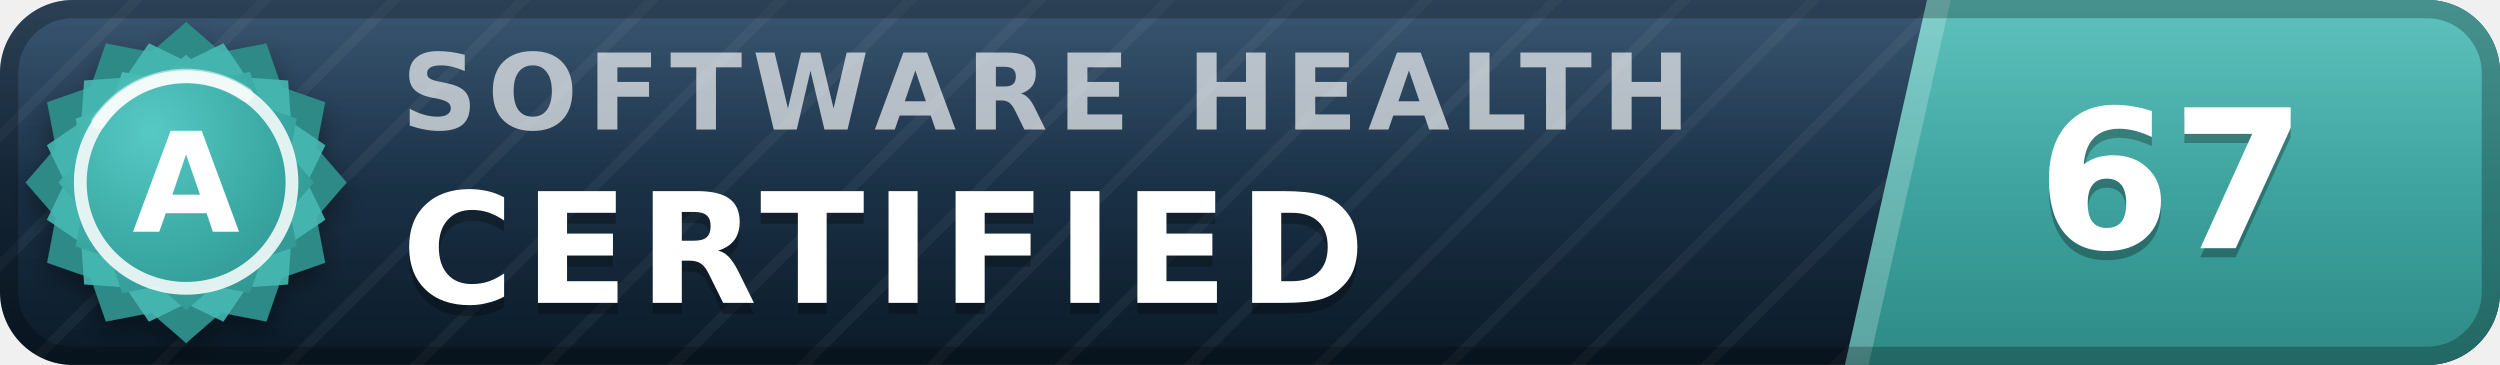
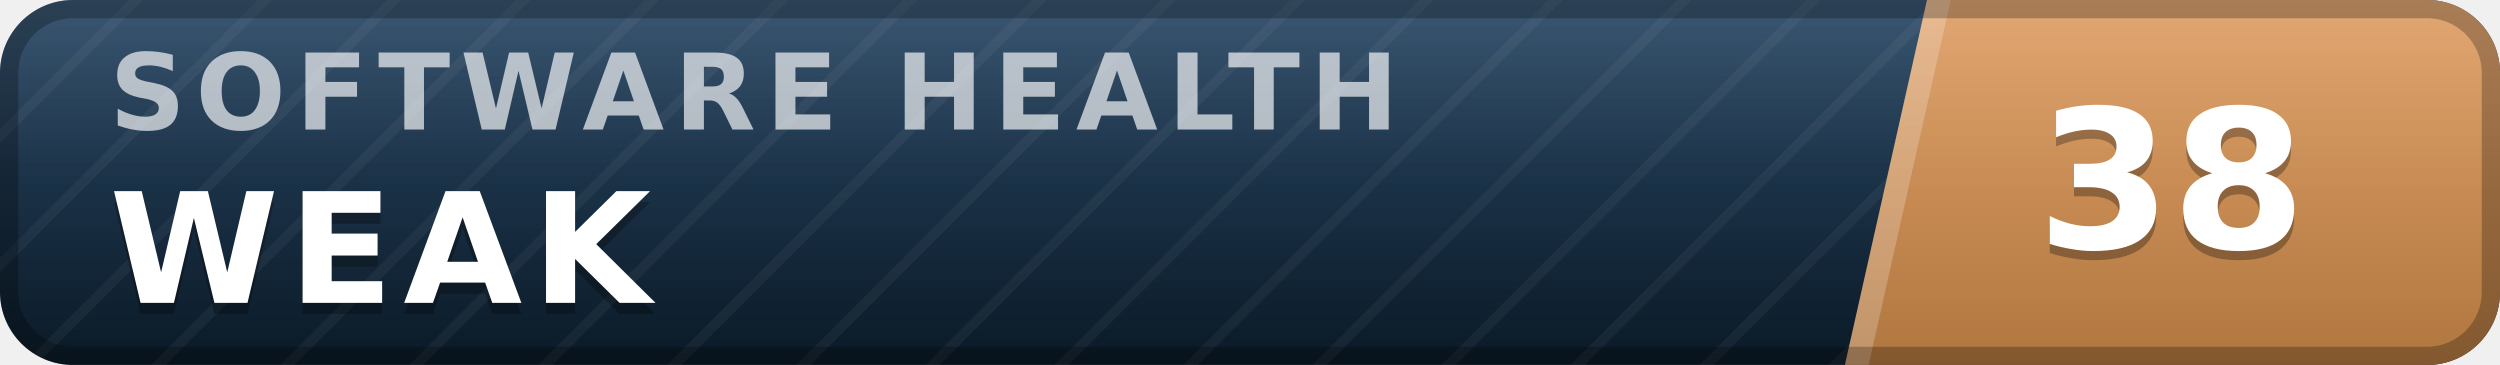
- <svg xmlns="http://www.w3.org/2000/svg" width="137" height="20" viewBox="0 0 137 20" role="img" aria-label="inspect.software software health index 67 of 100, certified (grade A)" font-family="Verdana,DejaVu Sans,Geneva,sans-serif">
+ <svg xmlns="http://www.w3.org/2000/svg" width="137" height="20" viewBox="0 0 137 20" role="img" aria-label="inspect.software software health index 38 of 100, weak" font-family="Verdana,DejaVu Sans,Geneva,sans-serif">
  <defs>
    <linearGradient id="plate" x1="0" y1="0" x2="0" y2="1">
      <stop offset="0" stop-color="#1d3d5c" />
      <stop offset="1" stop-color="#0a1926" />
    </linearGradient>
    <linearGradient id="endplate" x1="0" y1="0" x2="0" y2="1">
-       <stop offset="0" stop-color="#46b8b3" />
-       <stop offset="1" stop-color="#2d8a86" />
+       <stop offset="0" stop-color="#dd9a5e" />
+       <stop offset="1" stop-color="#b0763f" />
    </linearGradient>
    <linearGradient id="gloss" x1="0" y1="0" x2="0" y2="1">
      <stop offset="0" stop-color="#fff" stop-opacity=".13" />
      <stop offset=".5" stop-color="#fff" stop-opacity=".03" />
      <stop offset="1" stop-color="#fff" stop-opacity="0" />
    </linearGradient>
    <pattern id="guilloche" width="5" height="5" patternUnits="userSpaceOnUse" patternTransform="rotate(45)">
      <line x1="0" y1="0" x2="0" y2="5" stroke="#fff" stroke-opacity=".045" stroke-width="1.1" />
    </pattern>
    <clipPath id="rounded">
      <rect width="137" height="20" rx="4" />
    </clipPath>
-     <radialGradient id="sealFace" cx=".36" cy=".3" r=".95">
-       <stop offset="0" stop-color="#57c9c4" />
-       <stop offset=".55" stop-color="#38a6a1" />
-       <stop offset="1" stop-color="#2d8a86" />
-     </radialGradient>
-     <filter id="sealShadow" x="-40%" y="-40%" width="180%" height="180%">
-       <feDropShadow dx="0" dy="0.7" stdDeviation="0.7" flood-color="#000" flood-opacity="0.38" />
-     </filter>
  </defs>
  <g clip-path="url(#rounded)">
    <rect width="137" height="20" fill="url(#plate)" />
    <rect width="137" height="20" fill="url(#guilloche)" />
    <polygon points="105.6,0 137,0 137,20 101.1,20" fill="url(#endplate)" />
    <polygon points="105.6,0 106.9,0 102.4,20 101.1,20" fill="#fff" fill-opacity=".22" />
-     <text x="22.0" y="7.1" font-size="5.8" letter-spacing="0.55" fill="#fff" fill-opacity=".66" font-weight="bold" textLength="76.3" lengthAdjust="spacing">SOFTWARE HEALTH</text>
-     <text x="22.0" y="17.2" font-size="8.4" fill="#000" fill-opacity=".3" font-weight="bold" letter-spacing="0.55" textLength="57.7" lengthAdjust="spacing">CERTIFIED</text>
-     <text x="22.0" y="16.6" font-size="8.4" fill="#fff" font-weight="bold" letter-spacing="0.55" textLength="57.7" lengthAdjust="spacing">CERTIFIED</text>
-     <text x="119.0" y="14.1" font-size="10.6" fill="#000" fill-opacity=".3" font-weight="bold" text-anchor="middle">67</text>
-     <text x="119.0" y="13.6" font-size="10.6" fill="#fff" font-weight="bold" text-anchor="middle">67</text>
+     <text x="6.0" y="7.1" font-size="5.8" letter-spacing="0.55" fill="#fff" fill-opacity=".66" font-weight="bold" textLength="76.3" lengthAdjust="spacing">SOFTWARE HEALTH</text>
+     <text x="6.0" y="17.2" font-size="8.4" fill="#000" fill-opacity=".3" font-weight="bold" letter-spacing="0.55" textLength="30.3" lengthAdjust="spacing">WEAK</text>
+     <text x="6.0" y="16.6" font-size="8.4" fill="#fff" font-weight="bold" letter-spacing="0.55" textLength="30.3" lengthAdjust="spacing">WEAK</text>
+     <text x="119.0" y="14.1" font-size="10.6" fill="#000" fill-opacity=".3" font-weight="bold" text-anchor="middle">38</text>
+     <text x="119.0" y="13.6" font-size="10.6" fill="#fff" font-weight="bold" text-anchor="middle">38</text>
    <rect width="137" height="20" fill="url(#gloss)" />
  </g>
  <rect x=".5" y=".5" width="136" height="19" rx="3.5" fill="none" stroke="#000" stroke-opacity=".25" />
-   <g filter="url(#sealShadow)">
-     <path d="M10.20 1.20 L12.11 2.86 L14.60 2.38 L15.43 4.77 L17.82 5.60 L17.34 8.09 L19.00 10.00 L17.34 11.91 L17.82 14.40 L15.43 15.23 L14.60 17.62 L12.11 17.14 L10.20 18.80 L8.29 17.14 L5.80 17.62 L4.97 15.23 L2.58 14.40 L3.06 11.91 L1.40 10.00 L3.06 8.09 L2.58 5.60 L4.97 4.77 L5.80 2.38 L8.29 2.86 L10.20 1.20 Z" fill="#2d8a86" />
-   </g>
-   <path d="M12.24 2.37 L13.52 4.25 L15.79 4.41 L15.95 6.68 L17.83 7.96 L16.84 10.00 L17.83 12.04 L15.95 13.32 L15.79 15.59 L13.52 15.75 L12.24 17.63 L10.20 16.64 L8.16 17.63 L6.88 15.75 L4.61 15.59 L4.45 13.32 L2.57 12.04 L3.56 10.00 L2.57 7.96 L4.45 6.68 L4.61 4.41 L6.88 4.25 L8.16 2.37 L10.20 3.36 L12.24 2.37 Z" fill="#46b8b3" fill-opacity=".9" />
-   <path d="M10.20 3.00 L11.72 4.32 L13.70 3.94 L14.36 5.84 L16.26 6.50 L15.88 8.48 L17.20 10.00 L15.88 11.52 L16.26 13.50 L14.36 14.16 L13.70 16.06 L11.72 15.68 L10.20 17.00 L8.68 15.68 L6.70 16.06 L6.04 14.16 L4.14 13.50 L4.52 11.52 L3.20 10.00 L4.52 8.48 L4.14 6.50 L6.04 5.84 L6.70 3.94 L8.68 4.32 L10.20 3.00 Z" fill="url(#sealFace)" />
-   <circle cx="10.2" cy="10.0" r="5.8" fill="none" stroke="#fff" stroke-opacity=".85" stroke-width=".7" />
-   <path d="M5.4 6.7 A5.8 5.8 0 0 1 13.5 5.2" stroke="#fff" stroke-opacity=".5" stroke-width=".8" fill="none" stroke-linecap="round" />
-   <text x="10.2" y="12.7" font-size="7.6" fill="#fff" font-weight="bold" text-anchor="middle" letter-spacing=".2">A</text>
</svg>
